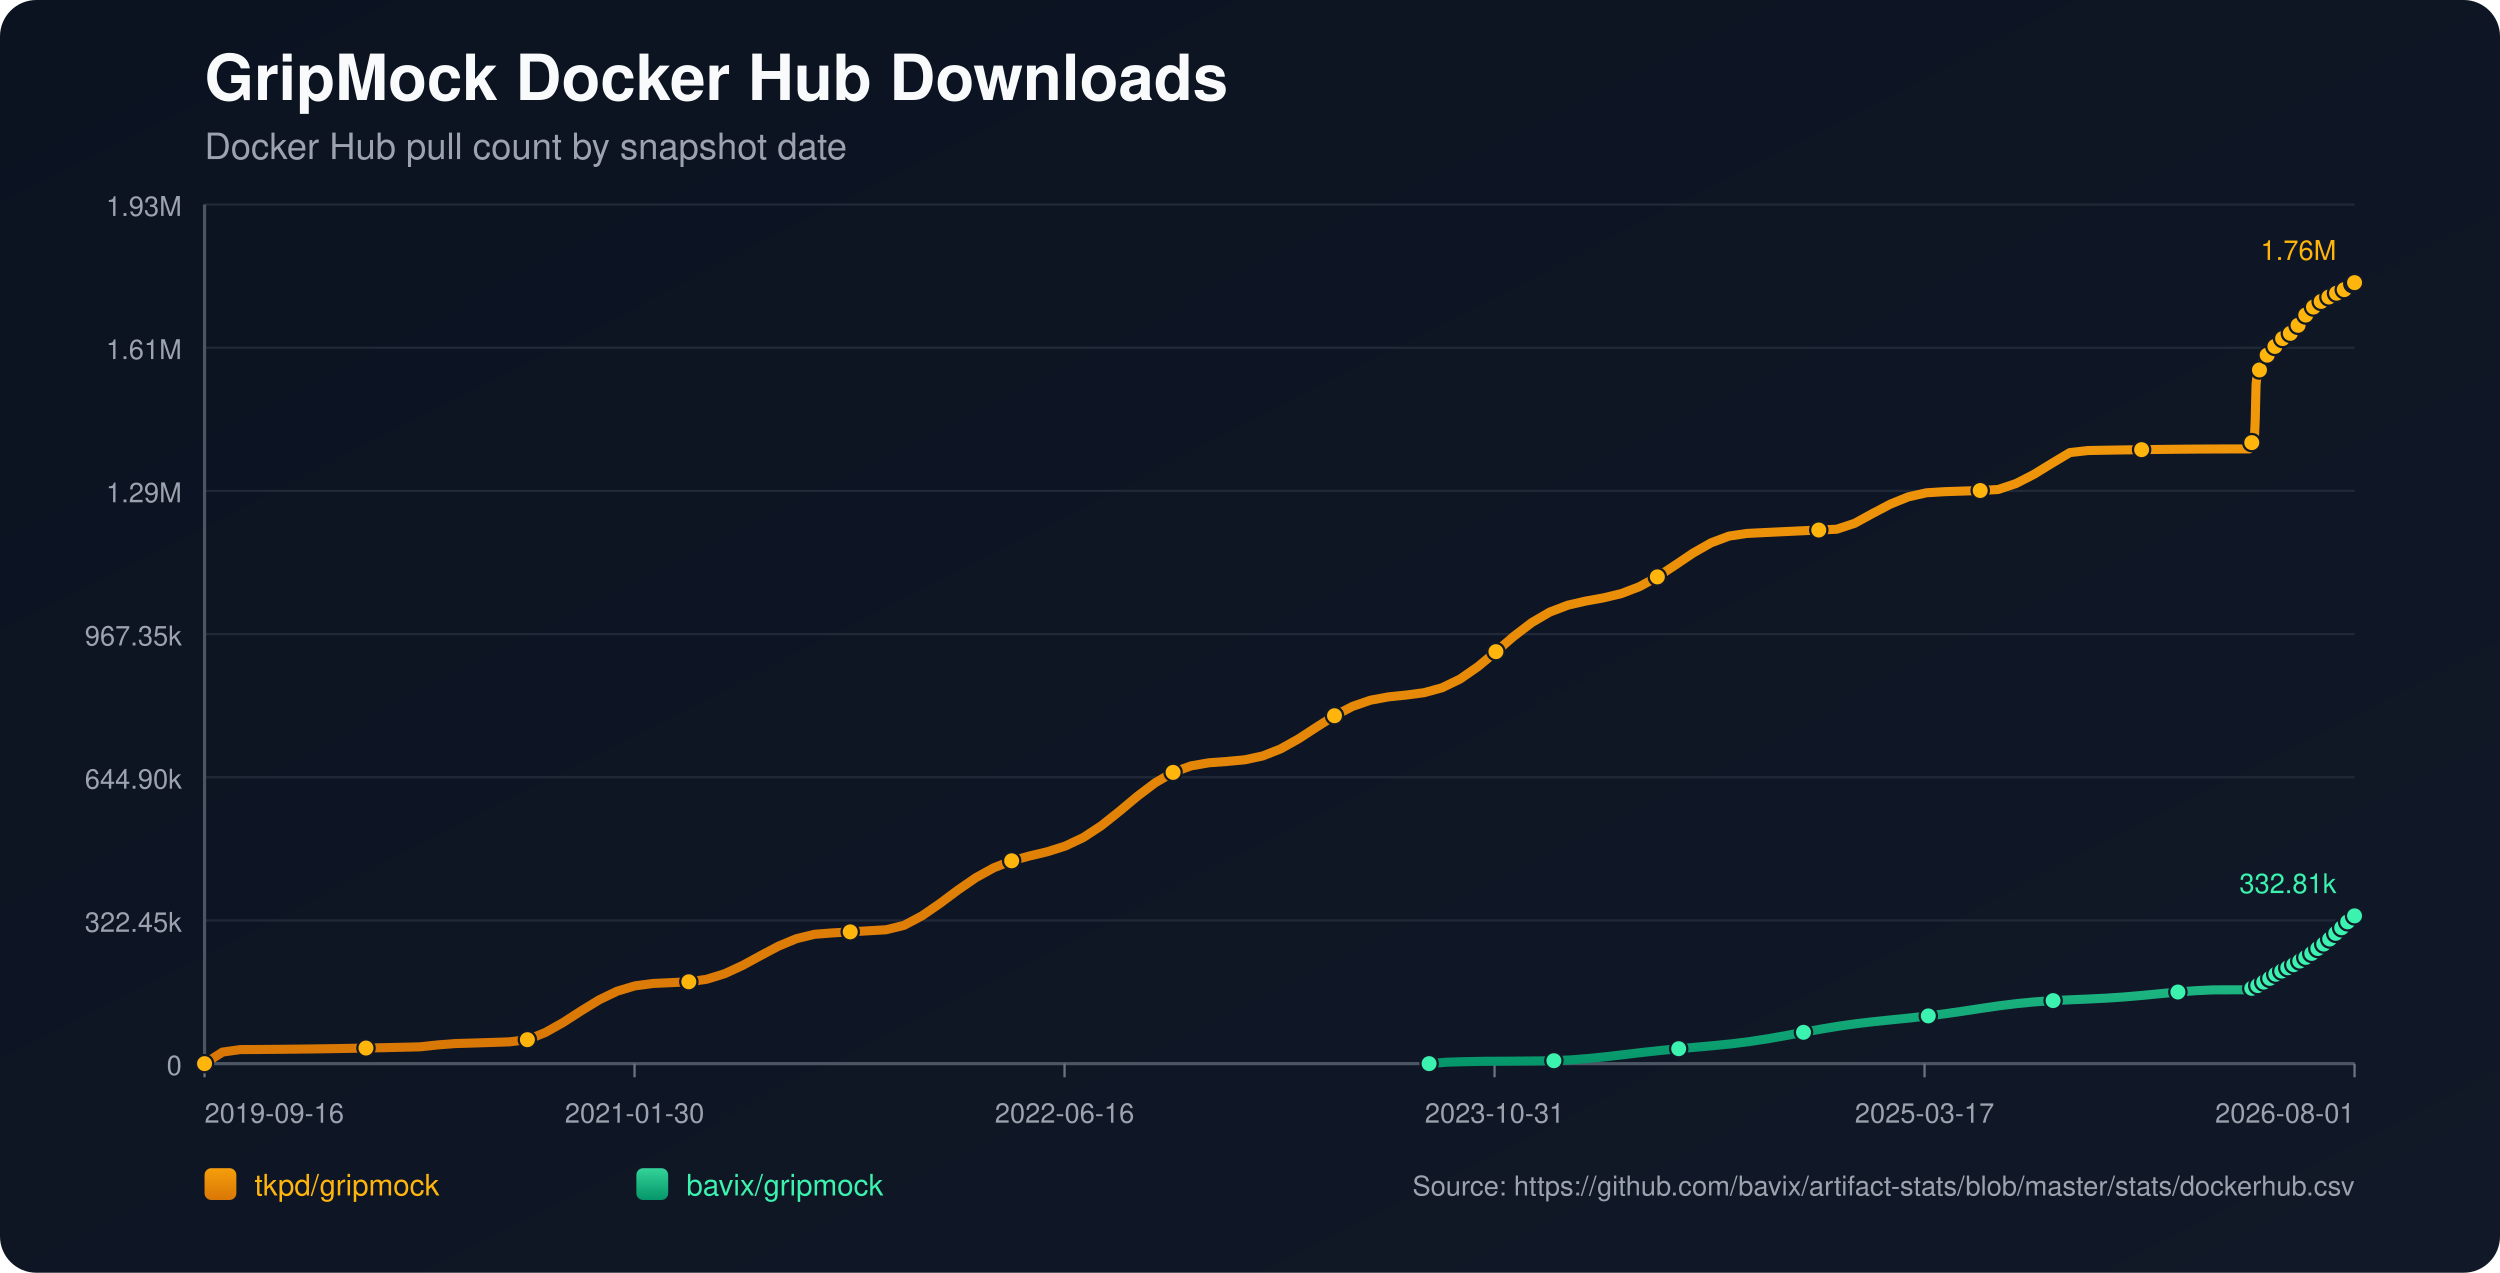
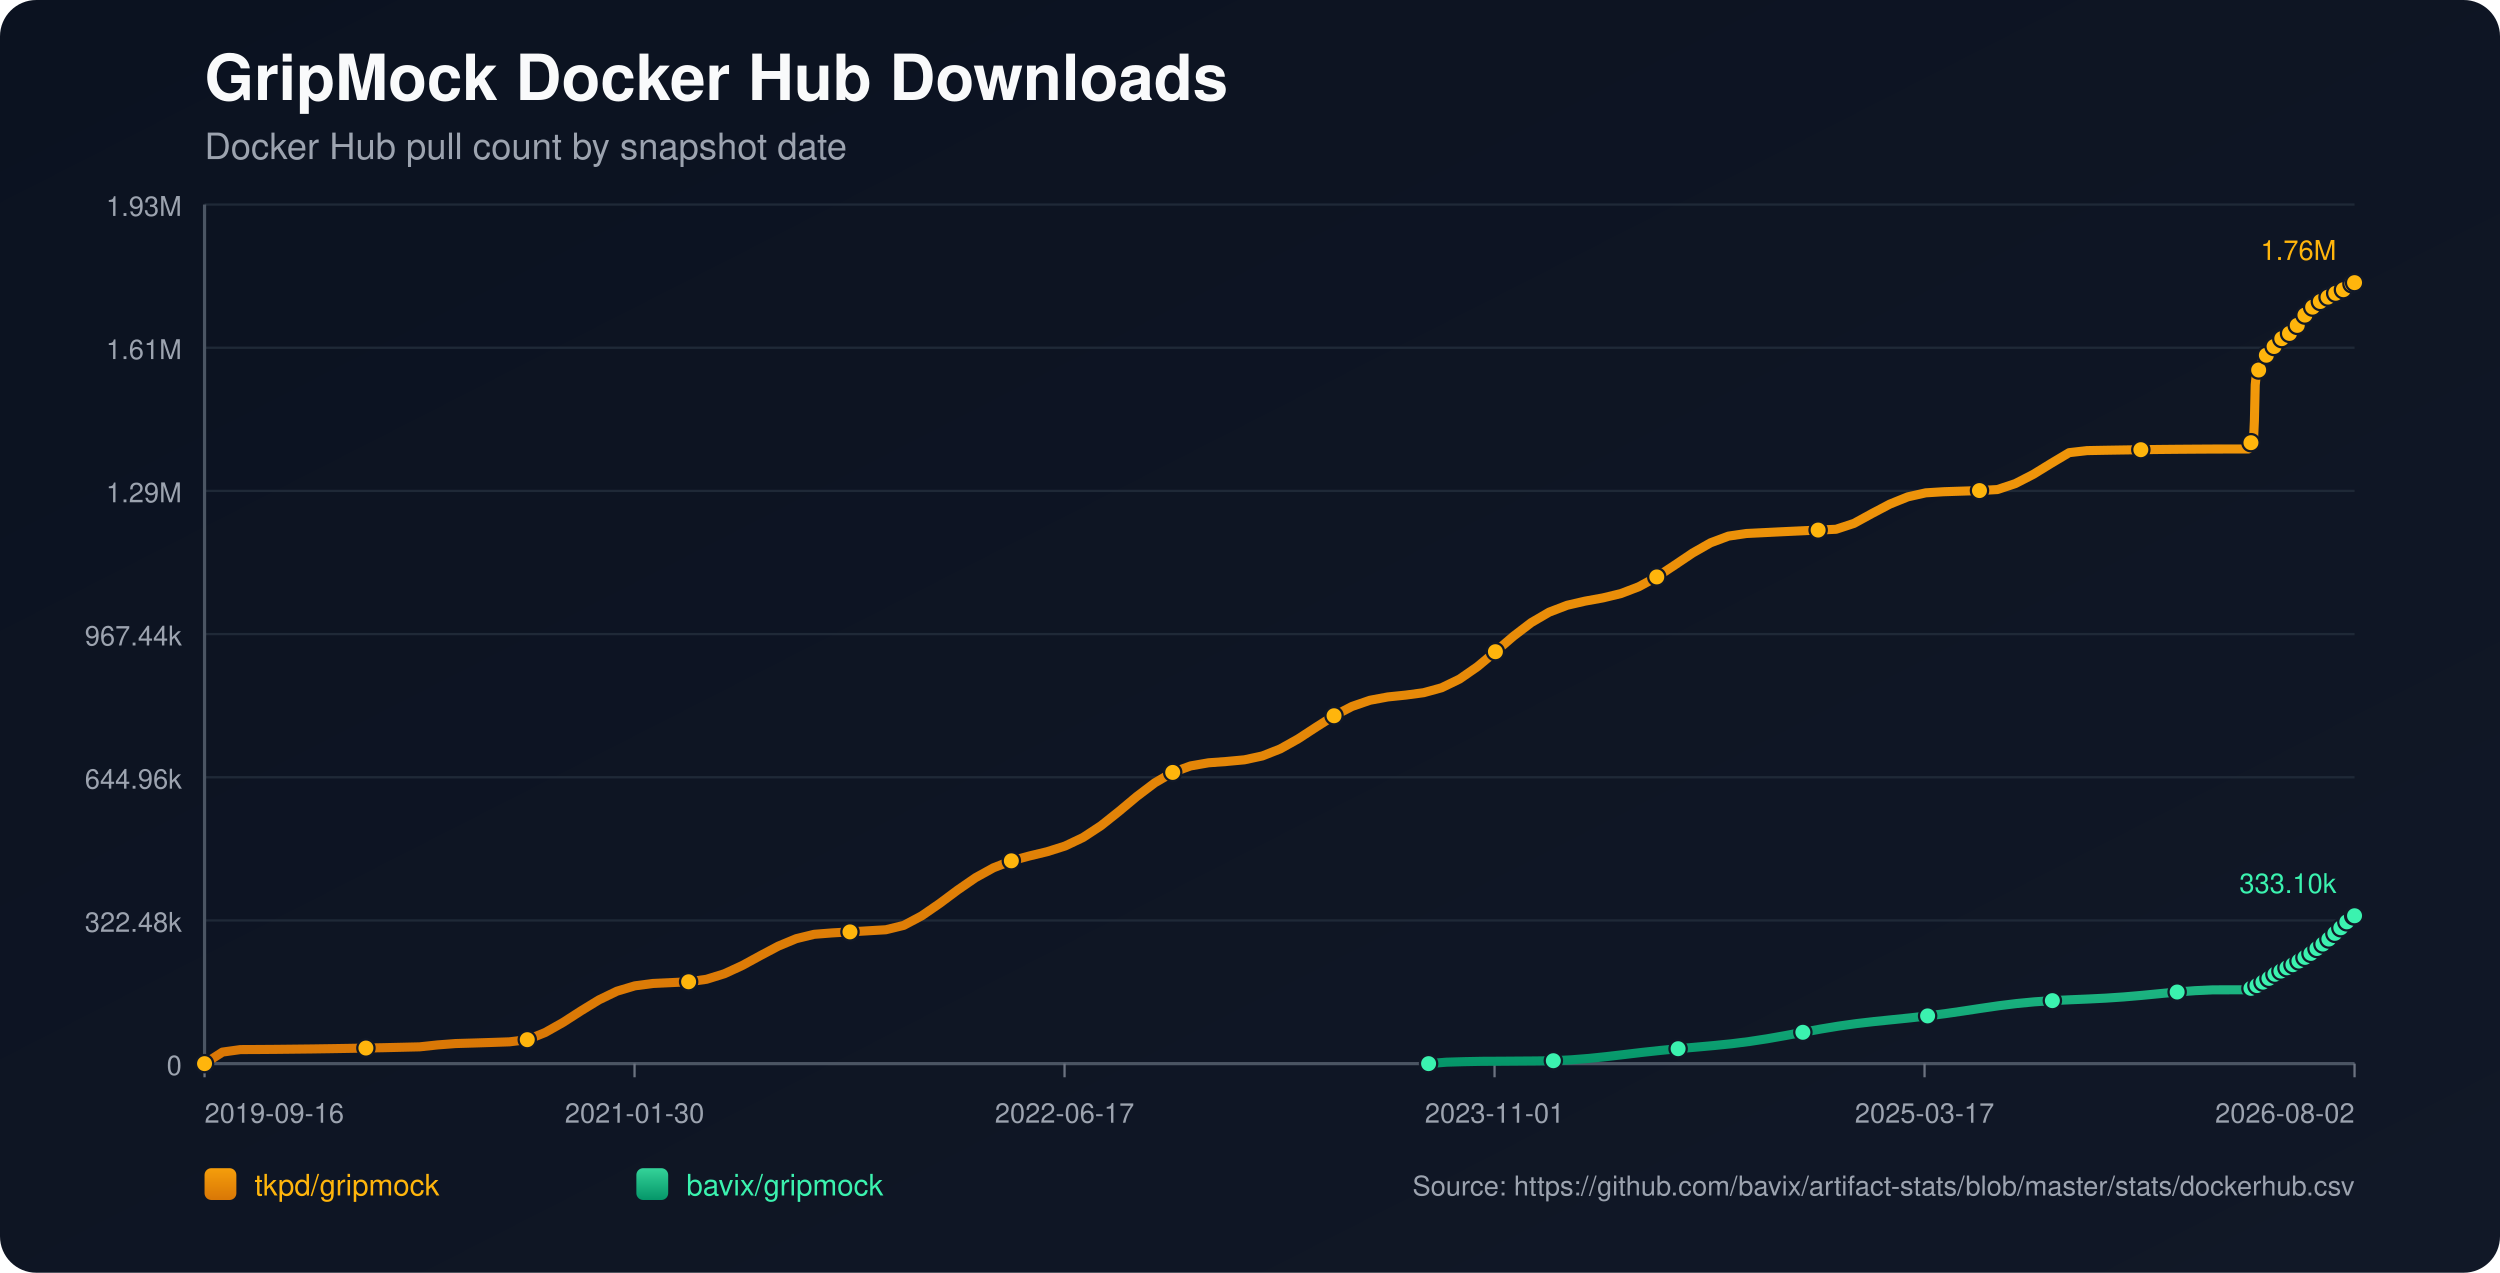
<svg xmlns="http://www.w3.org/2000/svg" width="1100" height="560" viewBox="0 0 1100 560">
  <defs>
    <linearGradient id="bg" x1="0" y1="0" x2="1" y2="1">
      <stop offset="0%" stop-color="#0b1220" />
      <stop offset="100%" stop-color="#111827" />
    </linearGradient>
    <linearGradient id="repo-0" x1="0" y1="0" x2="0" y2="1">
      <stop offset="0%" stop-color="#f59e0b" />
      <stop offset="100%" stop-color="#d97706" />
    </linearGradient>
    <linearGradient id="repo-1" x1="0" y1="0" x2="0" y2="1">
      <stop offset="0%" stop-color="#34d399" />
      <stop offset="100%" stop-color="#059669" />
    </linearGradient>
  </defs>
  <rect x="0" y="0" width="1100" height="560" fill="url(#bg)" rx="16" />
  <text x="90" y="44" fill="#f9fafb" font-size="28" font-family="-apple-system,BlinkMacSystemFont,Segoe UI,Helvetica,Arial,sans-serif" font-weight="700">GripMock Docker Hub Downloads</text>
  <text x="90" y="70" fill="#9ca3af" font-size="16" font-family="-apple-system,BlinkMacSystemFont,Segoe UI,Helvetica,Arial,sans-serif">Docker Hub pull count by snapshot date</text>
  <line x1="90" y1="90.00" x2="1036" y2="90.00" stroke="#1f2937" stroke-width="1" />
  <text x="80" y="95.00" text-anchor="end" fill="#9ca3af" font-size="12" font-family="-apple-system,BlinkMacSystemFont,Segoe UI,Helvetica,Arial,sans-serif">1.93M</text>
  <line x1="90" y1="153.00" x2="1036" y2="153.00" stroke="#1f2937" stroke-width="1" />
  <text x="80" y="158.00" text-anchor="end" fill="#9ca3af" font-size="12" font-family="-apple-system,BlinkMacSystemFont,Segoe UI,Helvetica,Arial,sans-serif">1.61M</text>
  <line x1="90" y1="216.00" x2="1036" y2="216.00" stroke="#1f2937" stroke-width="1" />
  <text x="80" y="221.00" text-anchor="end" fill="#9ca3af" font-size="12" font-family="-apple-system,BlinkMacSystemFont,Segoe UI,Helvetica,Arial,sans-serif">1.29M</text>
  <line x1="90" y1="279.00" x2="1036" y2="279.00" stroke="#1f2937" stroke-width="1" />
-   <text x="80" y="284.00" text-anchor="end" fill="#9ca3af" font-size="12" font-family="-apple-system,BlinkMacSystemFont,Segoe UI,Helvetica,Arial,sans-serif">967.35k</text>
+   <text x="80" y="284.00" text-anchor="end" fill="#9ca3af" font-size="12" font-family="-apple-system,BlinkMacSystemFont,Segoe UI,Helvetica,Arial,sans-serif">967.44k</text>
  <line x1="90" y1="342.00" x2="1036" y2="342.00" stroke="#1f2937" stroke-width="1" />
-   <text x="80" y="347.00" text-anchor="end" fill="#9ca3af" font-size="12" font-family="-apple-system,BlinkMacSystemFont,Segoe UI,Helvetica,Arial,sans-serif">644.90k</text>
+   <text x="80" y="347.00" text-anchor="end" fill="#9ca3af" font-size="12" font-family="-apple-system,BlinkMacSystemFont,Segoe UI,Helvetica,Arial,sans-serif">644.96k</text>
  <line x1="90" y1="405.00" x2="1036" y2="405.00" stroke="#1f2937" stroke-width="1" />
-   <text x="80" y="410.00" text-anchor="end" fill="#9ca3af" font-size="12" font-family="-apple-system,BlinkMacSystemFont,Segoe UI,Helvetica,Arial,sans-serif">322.45k</text>
+   <text x="80" y="410.00" text-anchor="end" fill="#9ca3af" font-size="12" font-family="-apple-system,BlinkMacSystemFont,Segoe UI,Helvetica,Arial,sans-serif">322.48k</text>
  <line x1="90" y1="468.00" x2="1036" y2="468.00" stroke="#1f2937" stroke-width="1" />
  <text x="80" y="473.00" text-anchor="end" fill="#9ca3af" font-size="12" font-family="-apple-system,BlinkMacSystemFont,Segoe UI,Helvetica,Arial,sans-serif">0</text>
  <line x1="90" y1="468" x2="1036" y2="468" stroke="#4b5563" stroke-width="1.4" />
  <line x1="90" y1="90" x2="90" y2="468" stroke="#4b5563" stroke-width="1.4" />
  <line x1="90.00" y1="468" x2="90.00" y2="474" stroke="#6b7280" stroke-width="1" />
  <text x="90.00" y="494" text-anchor="start" fill="#9ca3af" font-size="12" font-family="-apple-system,BlinkMacSystemFont,Segoe UI,Helvetica,Arial,sans-serif">2019-09-16</text>
  <line x1="279.20" y1="468" x2="279.20" y2="474" stroke="#6b7280" stroke-width="1" />
  <text x="279.20" y="494" text-anchor="middle" fill="#9ca3af" font-size="12" font-family="-apple-system,BlinkMacSystemFont,Segoe UI,Helvetica,Arial,sans-serif">2021-01-30</text>
  <line x1="468.40" y1="468" x2="468.40" y2="474" stroke="#6b7280" stroke-width="1" />
-   <text x="468.40" y="494" text-anchor="middle" fill="#9ca3af" font-size="12" font-family="-apple-system,BlinkMacSystemFont,Segoe UI,Helvetica,Arial,sans-serif">2022-06-16</text>
+   <text x="468.40" y="494" text-anchor="middle" fill="#9ca3af" font-size="12" font-family="-apple-system,BlinkMacSystemFont,Segoe UI,Helvetica,Arial,sans-serif">2022-06-17</text>
  <line x1="657.60" y1="468" x2="657.60" y2="474" stroke="#6b7280" stroke-width="1" />
-   <text x="657.60" y="494" text-anchor="middle" fill="#9ca3af" font-size="12" font-family="-apple-system,BlinkMacSystemFont,Segoe UI,Helvetica,Arial,sans-serif">2023-10-31</text>
+   <text x="657.60" y="494" text-anchor="middle" fill="#9ca3af" font-size="12" font-family="-apple-system,BlinkMacSystemFont,Segoe UI,Helvetica,Arial,sans-serif">2023-11-01</text>
  <line x1="846.80" y1="468" x2="846.80" y2="474" stroke="#6b7280" stroke-width="1" />
  <text x="846.80" y="494" text-anchor="middle" fill="#9ca3af" font-size="12" font-family="-apple-system,BlinkMacSystemFont,Segoe UI,Helvetica,Arial,sans-serif">2025-03-17</text>
  <line x1="1036.00" y1="468" x2="1036.00" y2="474" stroke="#6b7280" stroke-width="1" />
-   <text x="1036.00" y="494" text-anchor="end" fill="#9ca3af" font-size="12" font-family="-apple-system,BlinkMacSystemFont,Segoe UI,Helvetica,Arial,sans-serif">2026-08-01</text>
-   <polyline fill="none" stroke="url(#repo-0)" stroke-width="4" stroke-linecap="round" stroke-linejoin="round" points="90.00,468.00 97.89,462.92 105.78,461.82 113.68,461.78 121.57,461.71 129.46,461.63 137.35,461.54 145.24,461.42 153.13,461.29 161.03,461.14 168.92,460.98 176.81,460.80 184.70,460.61 192.59,459.76 200.48,459.16 208.38,458.93 216.27,458.68 224.16,458.41 232.05,457.46 239.94,454.30 247.84,449.85 255.73,444.77 263.62,439.93 271.51,436.13 279.40,433.77 287.29,432.73 295.19,432.36 303.08,431.98 310.97,430.87 318.86,428.42 326.75,424.78 334.64,420.48 342.54,416.30 350.43,413.02 358.32,411.10 366.21,410.48 374.10,410.02 382.00,409.56 389.89,409.09 397.78,407.15 405.67,402.96 413.56,397.53 421.45,391.64 429.35,386.19 437.24,381.83 445.13,378.75 453.02,376.63 460.91,374.74 468.80,372.23 476.70,368.48 484.59,363.30 492.48,357.02 500.37,350.42 508.26,344.44 516.16,339.85 524.05,336.99 531.94,335.62 539.83,335.04 547.72,334.31 555.61,332.61 563.51,329.49 571.40,325.07 579.29,319.93 587.18,314.92 595.07,310.83 602.96,308.10 610.86,306.63 618.75,305.82 626.64,304.77 634.53,302.60 642.42,298.78 650.32,293.31 658.21,286.73 666.10,279.95 673.99,273.93 681.88,269.32 689.77,266.30 697.67,264.48 705.56,263.05 713.45,261.16 721.34,258.13 729.23,253.83 737.13,248.62 745.02,243.30 752.91,238.82 760.80,235.87 768.69,234.71 776.58,234.32 784.48,233.94 792.37,233.57 800.26,233.21 808.15,232.86 816.04,230.26 823.93,225.94 831.83,221.78 839.72,218.60 847.61,216.83 855.50,216.34 863.39,216.08 871.29,215.83 879.18,215.38 887.07,212.75 894.96,208.70 902.85,203.84 910.74,199.14 918.64,198.24 926.53,198.09 934.42,197.96 942.31,197.85 950.20,197.75 958.09,197.67 965.99,197.60 973.88,197.56 981.77,197.53 989.66,197.52 990.05,196.63 990.40,195.64 990.78,194.75 991.15,194.19 991.53,193.90 991.91,193.49 992.29,185.15 992.66,169.29 993.04,165.59 993.42,163.69 993.79,162.85 994.17,162.79 994.55,162.67 994.93,161.47 995.30,160.08 995.68,158.97 996.06,158.07 996.43,157.30 996.81,157.23 997.19,157.10 997.56,156.27 997.94,155.68 998.32,155.09 998.70,154.54 999.07,154.13 999.45,154.06 999.83,153.99 1000.21,153.58 1000.59,153.03 1000.96,152.44 1001.34,151.95 1001.71,151.65 1002.09,151.56 1002.47,151.50 1002.84,151.14 1003.22,150.64 1003.60,149.86 1003.97,149.34 1004.35,148.97 1004.73,148.91 1005.12,148.82 1005.49,148.49 1005.87,148.08 1006.24,147.69 1006.62,147.26 1006.99,146.89 1007.37,146.79 1007.76,146.68 1008.13,146.14 1008.51,145.62 1008.89,145.01 1009.26,144.58 1009.63,144.16 1010.01,144.06 1010.40,143.91 1010.77,143.67 1011.15,143.14 1011.53,142.56 1011.90,141.94 1012.27,141.39 1012.66,141.32 1013.06,141.14 1013.42,140.60 1013.80,139.93 1014.17,139.20 1014.54,138.61 1014.91,138.14 1015.30,138.06 1015.68,137.92 1016.05,137.36 1016.43,136.73 1016.81,136.15 1017.18,135.57 1017.55,135.18 1017.94,135.11 1018.34,134.93 1018.71,134.41 1019.09,133.84 1019.45,133.49 1019.84,133.20 1020.19,133.04 1020.58,132.95 1020.98,132.87 1021.32,132.63 1021.70,132.42 1022.07,132.19 1022.45,131.93 1022.82,131.70 1023.21,131.63 1023.59,131.51 1023.96,131.26 1024.34,130.95 1024.71,130.69 1025.08,130.48 1025.46,130.33 1025.84,130.25 1026.22,130.16 1026.59,129.95 1026.96,129.69 1027.35,129.44 1027.72,129.23 1028.08,129.01 1028.47,128.96 1028.84,128.87 1029.21,128.60 1029.59,128.32 1029.97,128.04 1030.35,127.78 1030.72,127.55 1031.10,127.52 1031.48,127.44 1031.85,127.09 1032.23,126.73 1032.61,126.46 1032.98,126.16 1033.36,125.97 1033.74,125.88 1034.12,125.80 1034.49,125.49 1035.24,124.84 1035.63,124.57 1036.00,124.36" />
+   <text x="1036.00" y="494" text-anchor="end" fill="#9ca3af" font-size="12" font-family="-apple-system,BlinkMacSystemFont,Segoe UI,Helvetica,Arial,sans-serif">2026-08-02</text>
+   <polyline fill="none" stroke="url(#repo-0)" stroke-width="4" stroke-linecap="round" stroke-linejoin="round" points="90.00,468.00 97.89,462.92 105.78,461.82 113.67,461.78 121.55,461.72 129.44,461.63 137.33,461.54 145.22,461.42 153.11,461.29 161.00,461.14 168.89,460.98 176.77,460.80 184.66,460.61 192.55,459.76 200.44,459.16 208.33,458.93 216.22,458.68 224.11,458.41 232.00,457.46 239.88,454.30 247.77,449.85 255.66,444.77 263.55,439.94 271.44,436.13 279.33,433.77 287.22,432.73 295.10,432.36 302.99,431.98 310.88,430.88 318.77,428.43 326.66,424.79 334.55,420.48 342.44,416.30 350.32,413.02 358.21,411.10 366.10,410.48 373.99,410.03 381.88,409.56 389.77,409.09 397.66,407.16 405.54,402.97 413.43,397.53 421.32,391.65 429.21,386.20 437.10,381.84 444.99,378.76 452.88,376.64 460.77,374.74 468.65,372.24 476.54,368.49 484.43,363.31 492.32,357.03 500.21,350.43 508.10,344.45 515.99,339.86 523.87,337.00 531.76,335.63 539.65,335.05 547.54,334.32 555.43,332.62 563.32,329.51 571.21,325.09 579.09,319.94 586.98,314.93 594.87,310.84 602.76,308.12 610.65,306.65 618.54,305.84 626.43,304.78 634.32,302.61 642.20,298.79 650.09,293.32 657.98,286.75 665.87,279.97 673.76,273.94 681.65,269.34 689.54,266.32 697.42,264.50 705.31,263.07 713.20,261.17 721.09,258.15 728.98,253.85 736.87,248.64 744.76,243.33 752.64,238.84 760.53,235.89 768.42,234.74 776.31,234.35 784.20,233.96 792.09,233.59 799.98,233.23 807.86,232.88 815.75,230.29 823.64,225.97 831.53,221.81 839.42,218.62 847.31,216.85 855.20,216.36 863.09,216.10 870.97,215.85 878.86,215.40 886.75,212.78 894.64,208.72 902.53,203.87 910.42,199.17 918.31,198.27 926.19,198.12 934.08,197.99 941.97,197.87 949.86,197.77 957.75,197.69 965.64,197.63 973.53,197.58 981.41,197.56 989.30,197.55 989.69,196.66 990.04,195.67 990.42,194.78 990.79,194.21 991.17,193.92 991.55,193.52 991.93,185.17 992.30,169.32 992.68,165.62 993.06,163.72 993.43,162.88 993.81,162.81 994.19,162.69 994.57,161.50 994.94,160.11 995.32,159.00 995.70,158.10 996.07,157.33 996.45,157.26 996.83,157.13 997.20,156.30 997.58,155.71 997.96,155.12 998.34,154.57 998.71,154.16 999.09,154.09 999.47,154.02 999.85,153.61 1000.22,153.06 1000.60,152.47 1000.98,151.98 1001.35,151.68 1001.73,151.59 1002.11,151.53 1002.48,151.17 1002.86,150.67 1003.24,149.89 1003.61,149.37 1003.99,149.00 1004.37,148.94 1004.75,148.85 1005.12,148.52 1005.50,148.11 1005.88,147.72 1006.26,147.29 1006.62,146.92 1007.01,146.82 1007.39,146.71 1007.77,146.17 1008.15,145.65 1008.52,145.04 1008.90,144.61 1009.26,144.19 1009.65,144.10 1010.03,143.94 1010.40,143.70 1010.79,143.17 1011.16,142.59 1011.54,141.97 1011.90,141.42 1012.29,141.35 1012.69,141.17 1013.05,140.63 1013.43,139.96 1013.80,139.23 1014.18,138.64 1014.54,138.18 1014.93,138.09 1015.31,137.95 1015.68,137.40 1016.06,136.76 1016.44,136.19 1016.82,135.60 1017.19,135.21 1017.57,135.14 1017.97,134.96 1018.34,134.44 1018.72,133.88 1019.08,133.52 1019.47,133.23 1019.82,133.07 1020.21,132.99 1020.61,132.90 1020.95,132.66 1021.33,132.45 1021.70,132.23 1022.08,131.96 1022.45,131.74 1022.84,131.66 1023.22,131.55 1023.59,131.30 1023.97,130.98 1024.34,130.73 1024.71,130.51 1025.08,130.37 1025.47,130.28 1025.85,130.19 1026.22,129.98 1026.58,129.72 1026.97,129.48 1027.35,129.26 1027.71,129.04 1028.09,128.99 1028.47,128.90 1028.84,128.63 1029.21,128.36 1029.59,128.07 1029.97,127.82 1030.34,127.58 1030.73,127.55 1031.11,127.47 1031.48,127.12 1031.86,126.76 1032.23,126.49 1032.61,126.19 1032.98,126.00 1033.36,125.92 1033.75,125.83 1034.11,125.52 1034.87,124.87 1035.25,124.60 1035.62,124.40 1036.00,124.36" />
  <circle cx="90.00" cy="468.00" r="3.8" fill="#ffb50c" stroke="#111827" stroke-width="1" />
-   <circle cx="161.03" cy="461.14" r="3.8" fill="#ffb50c" stroke="#111827" stroke-width="1" />
-   <circle cx="232.05" cy="457.46" r="3.8" fill="#ffb50c" stroke="#111827" stroke-width="1" />
-   <circle cx="303.08" cy="431.98" r="3.8" fill="#ffb50c" stroke="#111827" stroke-width="1" />
-   <circle cx="374.10" cy="410.02" r="3.8" fill="#ffb50c" stroke="#111827" stroke-width="1" />
-   <circle cx="445.13" cy="378.75" r="3.8" fill="#ffb50c" stroke="#111827" stroke-width="1" />
-   <circle cx="516.16" cy="339.85" r="3.8" fill="#ffb50c" stroke="#111827" stroke-width="1" />
-   <circle cx="587.18" cy="314.92" r="3.8" fill="#ffb50c" stroke="#111827" stroke-width="1" />
-   <circle cx="658.21" cy="286.73" r="3.8" fill="#ffb50c" stroke="#111827" stroke-width="1" />
-   <circle cx="729.23" cy="253.83" r="3.8" fill="#ffb50c" stroke="#111827" stroke-width="1" />
-   <circle cx="800.26" cy="233.21" r="3.8" fill="#ffb50c" stroke="#111827" stroke-width="1" />
-   <circle cx="871.29" cy="215.83" r="3.8" fill="#ffb50c" stroke="#111827" stroke-width="1" />
-   <circle cx="942.31" cy="197.85" r="3.8" fill="#ffb50c" stroke="#111827" stroke-width="1" />
-   <circle cx="990.78" cy="194.75" r="3.8" fill="#ffb50c" stroke="#111827" stroke-width="1" />
-   <circle cx="994.17" cy="162.79" r="3.8" fill="#ffb50c" stroke="#111827" stroke-width="1" />
-   <circle cx="997.56" cy="156.27" r="3.8" fill="#ffb50c" stroke="#111827" stroke-width="1" />
-   <circle cx="1000.96" cy="152.44" r="3.8" fill="#ffb50c" stroke="#111827" stroke-width="1" />
-   <circle cx="1004.35" cy="148.97" r="3.8" fill="#ffb50c" stroke="#111827" stroke-width="1" />
-   <circle cx="1007.76" cy="146.68" r="3.8" fill="#ffb50c" stroke="#111827" stroke-width="1" />
-   <circle cx="1011.15" cy="143.14" r="3.8" fill="#ffb50c" stroke="#111827" stroke-width="1" />
-   <circle cx="1014.54" cy="138.61" r="3.8" fill="#ffb50c" stroke="#111827" stroke-width="1" />
-   <circle cx="1017.94" cy="135.11" r="3.8" fill="#ffb50c" stroke="#111827" stroke-width="1" />
-   <circle cx="1021.32" cy="132.63" r="3.8" fill="#ffb50c" stroke="#111827" stroke-width="1" />
-   <circle cx="1024.71" cy="130.69" r="3.8" fill="#ffb50c" stroke="#111827" stroke-width="1" />
-   <circle cx="1028.08" cy="129.01" r="3.8" fill="#ffb50c" stroke="#111827" stroke-width="1" />
-   <circle cx="1031.48" cy="127.44" r="3.8" fill="#ffb50c" stroke="#111827" stroke-width="1" />
-   <circle cx="1035.24" cy="124.84" r="3.8" fill="#ffb50c" stroke="#111827" stroke-width="1" />
+   <circle cx="161.00" cy="461.14" r="3.8" fill="#ffb50c" stroke="#111827" stroke-width="1" />
+   <circle cx="232.00" cy="457.46" r="3.8" fill="#ffb50c" stroke="#111827" stroke-width="1" />
+   <circle cx="302.99" cy="431.98" r="3.8" fill="#ffb50c" stroke="#111827" stroke-width="1" />
+   <circle cx="373.99" cy="410.03" r="3.8" fill="#ffb50c" stroke="#111827" stroke-width="1" />
+   <circle cx="444.99" cy="378.76" r="3.8" fill="#ffb50c" stroke="#111827" stroke-width="1" />
+   <circle cx="515.99" cy="339.86" r="3.8" fill="#ffb50c" stroke="#111827" stroke-width="1" />
+   <circle cx="586.98" cy="314.93" r="3.8" fill="#ffb50c" stroke="#111827" stroke-width="1" />
+   <circle cx="657.98" cy="286.75" r="3.8" fill="#ffb50c" stroke="#111827" stroke-width="1" />
+   <circle cx="728.98" cy="253.85" r="3.8" fill="#ffb50c" stroke="#111827" stroke-width="1" />
+   <circle cx="799.98" cy="233.23" r="3.8" fill="#ffb50c" stroke="#111827" stroke-width="1" />
+   <circle cx="870.97" cy="215.85" r="3.8" fill="#ffb50c" stroke="#111827" stroke-width="1" />
+   <circle cx="941.97" cy="197.87" r="3.8" fill="#ffb50c" stroke="#111827" stroke-width="1" />
+   <circle cx="990.42" cy="194.78" r="3.8" fill="#ffb50c" stroke="#111827" stroke-width="1" />
+   <circle cx="993.81" cy="162.81" r="3.8" fill="#ffb50c" stroke="#111827" stroke-width="1" />
+   <circle cx="997.20" cy="156.30" r="3.8" fill="#ffb50c" stroke="#111827" stroke-width="1" />
+   <circle cx="1000.60" cy="152.47" r="3.8" fill="#ffb50c" stroke="#111827" stroke-width="1" />
+   <circle cx="1003.99" cy="149.00" r="3.8" fill="#ffb50c" stroke="#111827" stroke-width="1" />
+   <circle cx="1007.39" cy="146.71" r="3.8" fill="#ffb50c" stroke="#111827" stroke-width="1" />
+   <circle cx="1010.79" cy="143.17" r="3.8" fill="#ffb50c" stroke="#111827" stroke-width="1" />
+   <circle cx="1014.18" cy="138.64" r="3.8" fill="#ffb50c" stroke="#111827" stroke-width="1" />
+   <circle cx="1017.57" cy="135.14" r="3.8" fill="#ffb50c" stroke="#111827" stroke-width="1" />
+   <circle cx="1020.95" cy="132.66" r="3.8" fill="#ffb50c" stroke="#111827" stroke-width="1" />
+   <circle cx="1024.34" cy="130.73" r="3.8" fill="#ffb50c" stroke="#111827" stroke-width="1" />
+   <circle cx="1027.71" cy="129.04" r="3.8" fill="#ffb50c" stroke="#111827" stroke-width="1" />
+   <circle cx="1031.11" cy="127.47" r="3.8" fill="#ffb50c" stroke="#111827" stroke-width="1" />
+   <circle cx="1034.87" cy="124.87" r="3.8" fill="#ffb50c" stroke="#111827" stroke-width="1" />
  <circle cx="1036.00" cy="124.36" r="3.8" fill="#ffb50c" stroke="#111827" stroke-width="1" />
  <text x="1028.00" y="114.36" text-anchor="end" fill="#ffb50c" font-size="12" font-family="-apple-system,BlinkMacSystemFont,Segoe UI,Helvetica,Arial,sans-serif">1.76M</text>
-   <polyline fill="none" stroke="url(#repo-1)" stroke-width="4" stroke-linecap="round" stroke-linejoin="round" points="628.80,468.00 636.64,467.36 644.49,467.13 652.33,466.98 660.18,466.94 668.02,466.88 675.87,466.82 683.71,466.71 691.56,466.32 699.40,465.70 707.25,464.89 715.09,463.97 722.94,463.04 730.78,462.19 738.62,461.43 746.47,460.75 754.31,460.05 762.16,459.25 770.00,458.26 777.85,457.06 785.69,455.68 793.54,454.21 801.38,452.78 809.23,451.49 817.07,450.39 824.92,449.47 832.76,448.67 840.61,447.88 848.45,447.00 856.30,445.99 864.14,444.85 871.99,443.66 879.83,442.52 887.68,441.55 895.52,440.80 903.37,440.27 911.21,439.90 919.06,439.57 926.90,439.18 934.75,438.65 942.59,437.98 950.44,437.22 958.28,436.49 966.13,435.90 973.97,435.54 981.82,435.52 989.66,435.51 990.05,435.29 990.40,435.08 990.78,434.87 991.15,434.76 991.53,434.73 991.91,434.65 992.29,434.49 992.66,434.24 993.04,433.95 993.42,433.66 993.79,433.40 994.17,433.36 994.55,433.23 994.93,432.98 995.30,432.69 995.68,432.36 996.06,432.14 996.43,431.85 996.81,431.82 997.19,431.75 997.56,431.42 997.94,431.12 998.32,430.78 998.70,430.49 999.07,430.25 999.45,430.10 999.83,429.99 1000.21,429.63 1000.59,429.31 1000.96,429.02 1001.34,428.68 1001.71,428.51 1002.09,428.45 1002.47,428.32 1002.84,428.05 1003.22,427.86 1003.60,427.67 1003.97,427.28 1004.35,427.07 1004.73,427.00 1005.12,426.91 1005.49,426.62 1005.87,426.35 1006.24,426.09 1006.62,425.82 1006.99,425.63 1007.37,425.58 1007.76,425.46 1008.13,425.22 1008.51,424.95 1008.89,424.70 1009.26,424.47 1009.63,424.23 1010.01,424.15 1010.40,424.03 1010.77,423.83 1011.15,423.54 1011.53,423.18 1011.90,422.87 1012.27,422.65 1012.66,422.58 1013.06,422.44 1013.42,422.16 1013.80,421.85 1014.17,421.49 1014.54,421.25 1014.91,421.08 1015.30,421.01 1015.68,420.87 1016.05,420.54 1016.43,420.23 1016.81,419.85 1017.18,419.50 1017.55,419.25 1017.94,419.13 1018.34,418.92 1018.71,418.63 1019.09,418.18 1019.45,417.75 1019.84,417.35 1020.19,417.22 1020.58,417.14 1020.98,416.93 1021.32,416.61 1021.70,416.25 1022.07,415.82 1022.45,415.39 1022.82,415.08 1023.21,414.98 1023.59,414.84 1023.96,414.46 1024.34,414.04 1024.71,413.64 1025.08,413.17 1025.46,412.88 1025.84,412.78 1026.22,412.58 1026.59,412.12 1026.96,411.61 1027.35,411.07 1027.72,410.67 1028.08,410.37 1028.47,410.29 1028.84,410.16 1029.21,409.71 1029.59,409.16 1029.97,408.73 1030.35,408.22 1030.72,407.82 1031.10,407.73 1031.48,407.40 1031.85,406.83 1032.23,406.40 1032.61,406.07 1032.98,405.61 1033.36,405.34 1033.74,405.28 1034.12,405.13 1034.49,404.67 1035.24,403.68 1035.63,403.33 1036.00,402.98" />
-   <circle cx="628.80" cy="468.00" r="3.8" fill="#3bf2af" stroke="#111827" stroke-width="1" />
-   <circle cx="683.71" cy="466.71" r="3.8" fill="#3bf2af" stroke="#111827" stroke-width="1" />
-   <circle cx="738.62" cy="461.43" r="3.8" fill="#3bf2af" stroke="#111827" stroke-width="1" />
-   <circle cx="793.54" cy="454.21" r="3.8" fill="#3bf2af" stroke="#111827" stroke-width="1" />
-   <circle cx="848.45" cy="447.00" r="3.8" fill="#3bf2af" stroke="#111827" stroke-width="1" />
-   <circle cx="903.37" cy="440.27" r="3.8" fill="#3bf2af" stroke="#111827" stroke-width="1" />
-   <circle cx="958.28" cy="436.49" r="3.8" fill="#3bf2af" stroke="#111827" stroke-width="1" />
-   <circle cx="990.78" cy="434.87" r="3.8" fill="#3bf2af" stroke="#111827" stroke-width="1" />
-   <circle cx="993.42" cy="433.66" r="3.8" fill="#3bf2af" stroke="#111827" stroke-width="1" />
-   <circle cx="996.06" cy="432.14" r="3.8" fill="#3bf2af" stroke="#111827" stroke-width="1" />
-   <circle cx="998.70" cy="430.49" r="3.8" fill="#3bf2af" stroke="#111827" stroke-width="1" />
-   <circle cx="1001.34" cy="428.68" r="3.8" fill="#3bf2af" stroke="#111827" stroke-width="1" />
-   <circle cx="1003.97" cy="427.28" r="3.8" fill="#3bf2af" stroke="#111827" stroke-width="1" />
-   <circle cx="1006.62" cy="425.82" r="3.8" fill="#3bf2af" stroke="#111827" stroke-width="1" />
-   <circle cx="1009.26" cy="424.47" r="3.8" fill="#3bf2af" stroke="#111827" stroke-width="1" />
-   <circle cx="1011.90" cy="422.87" r="3.8" fill="#3bf2af" stroke="#111827" stroke-width="1" />
-   <circle cx="1014.54" cy="421.25" r="3.8" fill="#3bf2af" stroke="#111827" stroke-width="1" />
-   <circle cx="1017.18" cy="419.50" r="3.8" fill="#3bf2af" stroke="#111827" stroke-width="1" />
-   <circle cx="1019.84" cy="417.35" r="3.8" fill="#3bf2af" stroke="#111827" stroke-width="1" />
-   <circle cx="1022.45" cy="415.39" r="3.8" fill="#3bf2af" stroke="#111827" stroke-width="1" />
-   <circle cx="1025.08" cy="413.17" r="3.8" fill="#3bf2af" stroke="#111827" stroke-width="1" />
-   <circle cx="1027.72" cy="410.67" r="3.8" fill="#3bf2af" stroke="#111827" stroke-width="1" />
-   <circle cx="1030.35" cy="408.22" r="3.8" fill="#3bf2af" stroke="#111827" stroke-width="1" />
-   <circle cx="1032.98" cy="405.61" r="3.8" fill="#3bf2af" stroke="#111827" stroke-width="1" />
-   <circle cx="1036.00" cy="402.98" r="3.8" fill="#3bf2af" stroke="#111827" stroke-width="1" />
-   <text x="1028.00" y="392.98" text-anchor="end" fill="#3bf2af" font-size="12" font-family="-apple-system,BlinkMacSystemFont,Segoe UI,Helvetica,Arial,sans-serif">332.81k</text>
+   <polyline fill="none" stroke="url(#repo-1)" stroke-width="4" stroke-linecap="round" stroke-linejoin="round" points="628.58,468.00 636.42,467.36 644.27,467.13 652.11,466.98 659.95,466.94 667.79,466.88 675.63,466.82 683.47,466.71 691.32,466.32 699.16,465.70 707.00,464.89 714.84,463.97 722.68,463.04 730.52,462.19 738.37,461.43 746.21,460.75 754.05,460.05 761.89,459.25 769.73,458.26 777.58,457.06 785.42,455.68 793.26,454.21 801.10,452.78 808.94,451.49 816.78,450.39 824.63,449.48 832.47,448.68 840.31,447.88 848.15,447.00 855.99,445.99 863.83,444.85 871.68,443.66 879.52,442.52 887.36,441.55 895.20,440.80 903.04,440.28 910.89,439.90 918.73,439.57 926.57,439.18 934.41,438.65 942.25,437.98 950.09,437.22 957.94,436.49 965.78,435.90 973.62,435.54 981.46,435.52 989.30,435.52 989.69,435.29 990.04,435.08 990.42,434.88 990.79,434.77 991.17,434.73 991.55,434.66 991.93,434.49 992.30,434.25 992.68,433.95 993.06,433.66 993.43,433.40 993.81,433.36 994.19,433.24 994.57,432.99 994.94,432.69 995.32,432.36 995.70,432.15 996.07,431.85 996.45,431.82 996.83,431.75 997.20,431.42 997.58,431.12 997.96,430.79 998.34,430.49 998.71,430.26 999.09,430.10 999.47,429.99 999.85,429.63 1000.22,429.31 1000.60,429.02 1000.98,428.68 1001.35,428.51 1001.73,428.45 1002.11,428.32 1002.48,428.05 1002.86,427.86 1003.24,427.68 1003.61,427.28 1003.99,427.07 1004.37,427.00 1004.75,426.92 1005.12,426.63 1005.50,426.35 1005.88,426.10 1006.26,425.83 1006.62,425.64 1007.01,425.58 1007.39,425.47 1007.77,425.22 1008.15,424.95 1008.52,424.71 1008.90,424.47 1009.26,424.23 1009.65,424.16 1010.03,424.03 1010.40,423.83 1010.79,423.55 1011.16,423.18 1011.54,422.87 1011.90,422.66 1012.29,422.59 1012.69,422.44 1013.05,422.17 1013.43,421.85 1013.80,421.50 1014.18,421.25 1014.54,421.09 1014.93,421.01 1015.31,420.87 1015.68,420.55 1016.06,420.23 1016.44,419.85 1016.82,419.50 1017.19,419.25 1017.57,419.14 1017.97,418.93 1018.34,418.63 1018.72,418.18 1019.08,417.75 1019.47,417.35 1019.82,417.22 1020.21,417.14 1020.61,416.93 1020.95,416.61 1021.33,416.25 1021.70,415.83 1022.08,415.39 1022.45,415.08 1022.84,414.98 1023.22,414.84 1023.59,414.46 1023.97,414.05 1024.34,413.65 1024.71,413.18 1025.08,412.89 1025.47,412.79 1025.85,412.58 1026.22,412.12 1026.58,411.61 1026.97,411.07 1027.35,410.67 1027.71,410.38 1028.09,410.29 1028.47,410.16 1028.84,409.71 1029.21,409.16 1029.59,408.73 1029.97,408.22 1030.34,407.82 1030.73,407.73 1031.11,407.41 1031.48,406.83 1031.86,406.40 1032.23,406.08 1032.61,405.61 1032.98,405.35 1033.36,405.29 1033.75,405.14 1034.11,404.68 1034.87,403.69 1035.25,403.33 1035.62,402.98 1036.00,402.93" />
+   <circle cx="628.58" cy="468.00" r="3.8" fill="#3bf2af" stroke="#111827" stroke-width="1" />
+   <circle cx="683.47" cy="466.71" r="3.8" fill="#3bf2af" stroke="#111827" stroke-width="1" />
+   <circle cx="738.37" cy="461.43" r="3.8" fill="#3bf2af" stroke="#111827" stroke-width="1" />
+   <circle cx="793.26" cy="454.21" r="3.8" fill="#3bf2af" stroke="#111827" stroke-width="1" />
+   <circle cx="848.15" cy="447.00" r="3.8" fill="#3bf2af" stroke="#111827" stroke-width="1" />
+   <circle cx="903.04" cy="440.28" r="3.8" fill="#3bf2af" stroke="#111827" stroke-width="1" />
+   <circle cx="957.94" cy="436.49" r="3.8" fill="#3bf2af" stroke="#111827" stroke-width="1" />
+   <circle cx="990.42" cy="434.88" r="3.8" fill="#3bf2af" stroke="#111827" stroke-width="1" />
+   <circle cx="993.06" cy="433.66" r="3.8" fill="#3bf2af" stroke="#111827" stroke-width="1" />
+   <circle cx="995.70" cy="432.15" r="3.8" fill="#3bf2af" stroke="#111827" stroke-width="1" />
+   <circle cx="998.34" cy="430.49" r="3.8" fill="#3bf2af" stroke="#111827" stroke-width="1" />
+   <circle cx="1000.98" cy="428.68" r="3.8" fill="#3bf2af" stroke="#111827" stroke-width="1" />
+   <circle cx="1003.61" cy="427.28" r="3.8" fill="#3bf2af" stroke="#111827" stroke-width="1" />
+   <circle cx="1006.26" cy="425.83" r="3.8" fill="#3bf2af" stroke="#111827" stroke-width="1" />
+   <circle cx="1008.90" cy="424.47" r="3.8" fill="#3bf2af" stroke="#111827" stroke-width="1" />
+   <circle cx="1011.54" cy="422.87" r="3.8" fill="#3bf2af" stroke="#111827" stroke-width="1" />
+   <circle cx="1014.18" cy="421.25" r="3.8" fill="#3bf2af" stroke="#111827" stroke-width="1" />
+   <circle cx="1016.82" cy="419.50" r="3.8" fill="#3bf2af" stroke="#111827" stroke-width="1" />
+   <circle cx="1019.47" cy="417.35" r="3.8" fill="#3bf2af" stroke="#111827" stroke-width="1" />
+   <circle cx="1022.08" cy="415.39" r="3.8" fill="#3bf2af" stroke="#111827" stroke-width="1" />
+   <circle cx="1024.71" cy="413.18" r="3.8" fill="#3bf2af" stroke="#111827" stroke-width="1" />
+   <circle cx="1027.35" cy="410.67" r="3.8" fill="#3bf2af" stroke="#111827" stroke-width="1" />
+   <circle cx="1029.97" cy="408.22" r="3.8" fill="#3bf2af" stroke="#111827" stroke-width="1" />
+   <circle cx="1032.61" cy="405.61" r="3.8" fill="#3bf2af" stroke="#111827" stroke-width="1" />
+   <circle cx="1035.62" cy="402.98" r="3.8" fill="#3bf2af" stroke="#111827" stroke-width="1" />
+   <circle cx="1036.00" cy="402.93" r="3.8" fill="#3bf2af" stroke="#111827" stroke-width="1" />
+   <text x="1028.00" y="392.93" text-anchor="end" fill="#3bf2af" font-size="12" font-family="-apple-system,BlinkMacSystemFont,Segoe UI,Helvetica,Arial,sans-serif">333.10k</text>
  <rect x="90.00" y="514.00" width="14" height="14" fill="url(#repo-0)" rx="3" />
  <text x="112.00" y="526.00" fill="#ffb50c" font-size="13" font-family="-apple-system,BlinkMacSystemFont,Segoe UI,Helvetica,Arial,sans-serif">tkpd/gripmock</text>
  <rect x="280.00" y="514.00" width="14" height="14" fill="url(#repo-1)" rx="3" />
  <text x="302.00" y="526.00" fill="#3bf2af" font-size="13" font-family="-apple-system,BlinkMacSystemFont,Segoe UI,Helvetica,Arial,sans-serif">bavix/gripmock</text>
  <text x="1036.00" y="526.00" text-anchor="end" fill="#9ca3af" font-size="12" font-family="-apple-system,BlinkMacSystemFont,Segoe UI,Helvetica,Arial,sans-serif">Source: https://github.com/bavix/artifact-stats/blob/master/stats/dockerhub.csv</text>
</svg>
